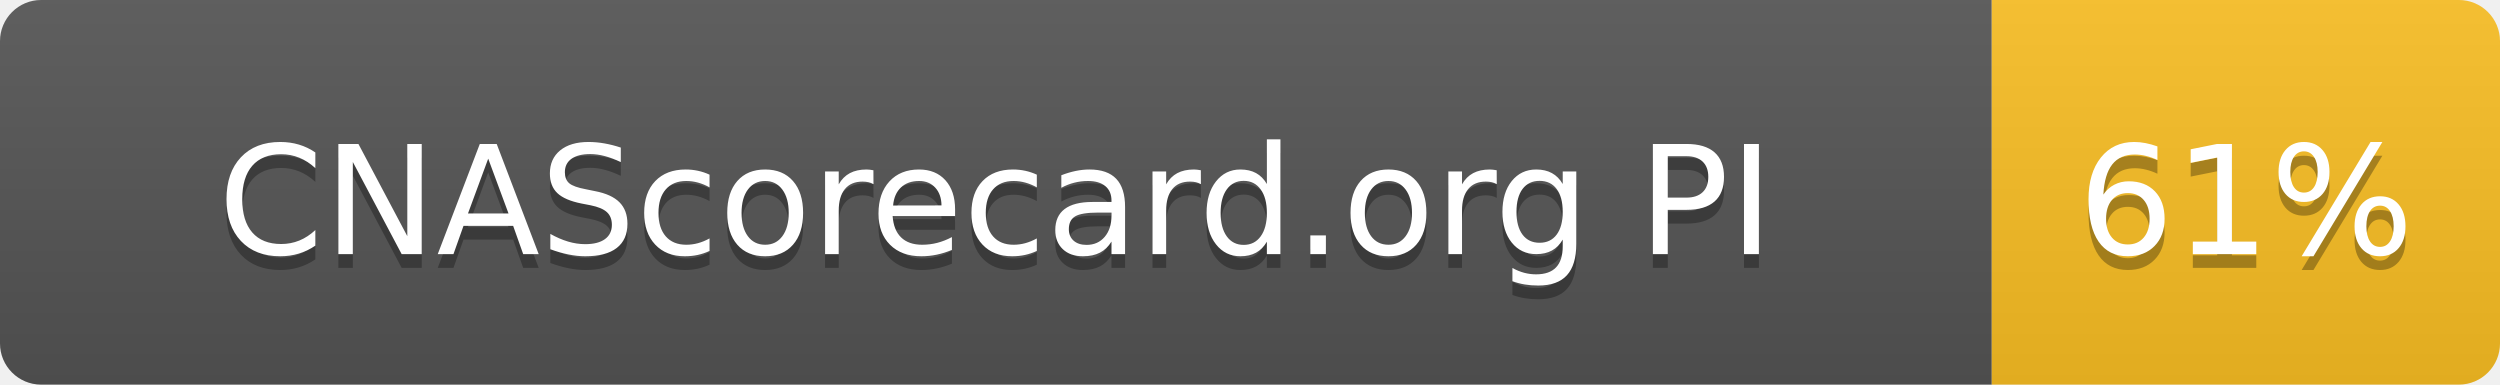
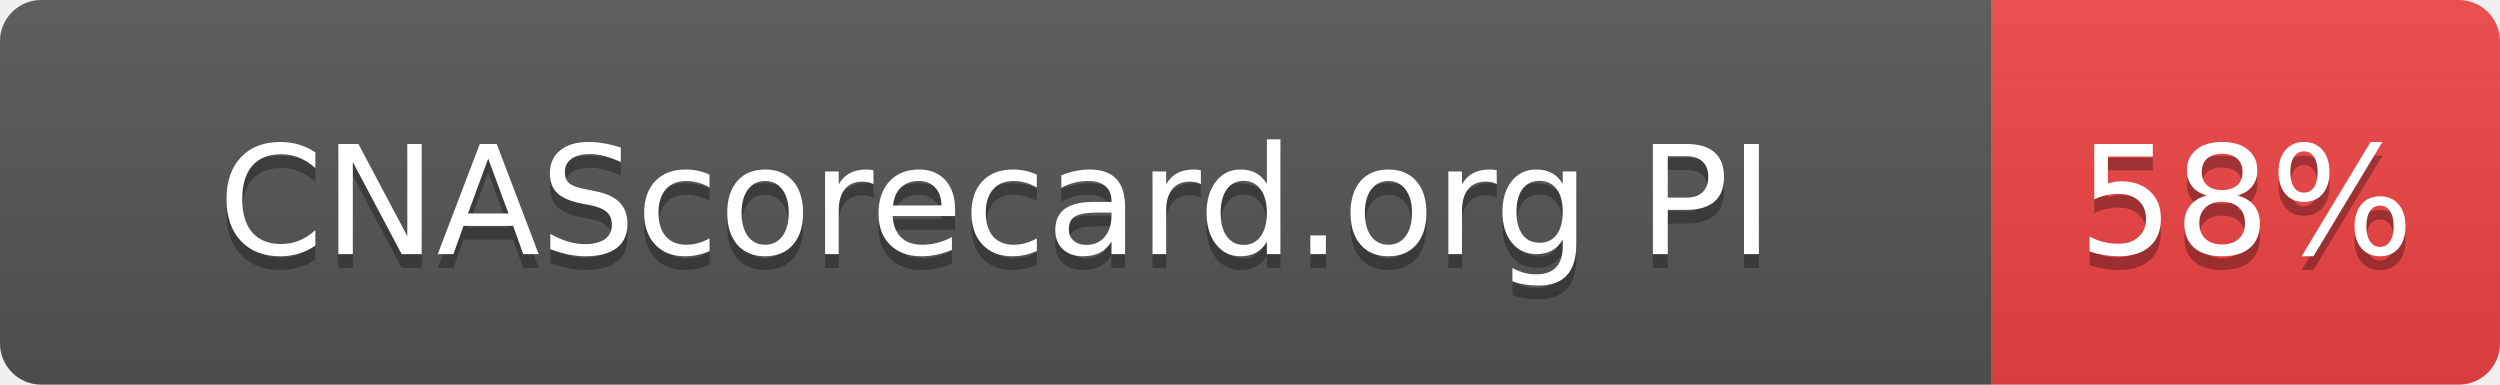
- <svg xmlns="http://www.w3.org/2000/svg" width="182" height="28" role="img" aria-label="CNAScorecard.org PI: 61%">
+ <svg xmlns="http://www.w3.org/2000/svg" width="182" height="28" role="img" aria-label="CNAScorecard.org PI: 58%">
  <linearGradient id="s" x2="0" y2="100%">
    <stop offset="0" stop-color="#bbb" stop-opacity=".1" />
    <stop offset="1" stop-opacity=".1" />
  </linearGradient>
  <clipPath id="r">
    <rect width="182" height="28" rx="3" fill="#fff" />
  </clipPath>
  <g clip-path="url(#r)">
    <rect width="145" height="28" fill="#555" />
-     <rect x="145" width="37" height="28" fill="#FBBF24" />
+     <rect x="145" width="37" height="28" fill="#EF4444" />
    <rect width="182" height="28" fill="url(#s)" />
  </g>
  <g fill="#fff" text-anchor="middle" font-family="Verdana,Geneva,DejaVu Sans,sans-serif" text-rendering="geometricPrecision" font-size="110">
    <text aria-hidden="true" x="725" y="195" fill="#010101" fill-opacity=".3" transform="scale(.1)" textLength="1178">CNAScorecard.org PI</text>
    <text x="725" y="185" transform="scale(.1)" fill="#fff" textLength="1178">CNAScorecard.org PI</text>
-     <text aria-hidden="true" x="1635" y="195" fill="#010101" fill-opacity=".3" transform="scale(.1)" textLength="210">61%</text>
-     <text x="1635" y="185" transform="scale(.1)" fill="#fff" textLength="210">61%</text>
+     <text aria-hidden="true" x="1635" y="195" fill="#010101" fill-opacity=".3" transform="scale(.1)" textLength="210">58%</text>
+     <text x="1635" y="185" transform="scale(.1)" fill="#fff" textLength="210">58%</text>
  </g>
</svg>
